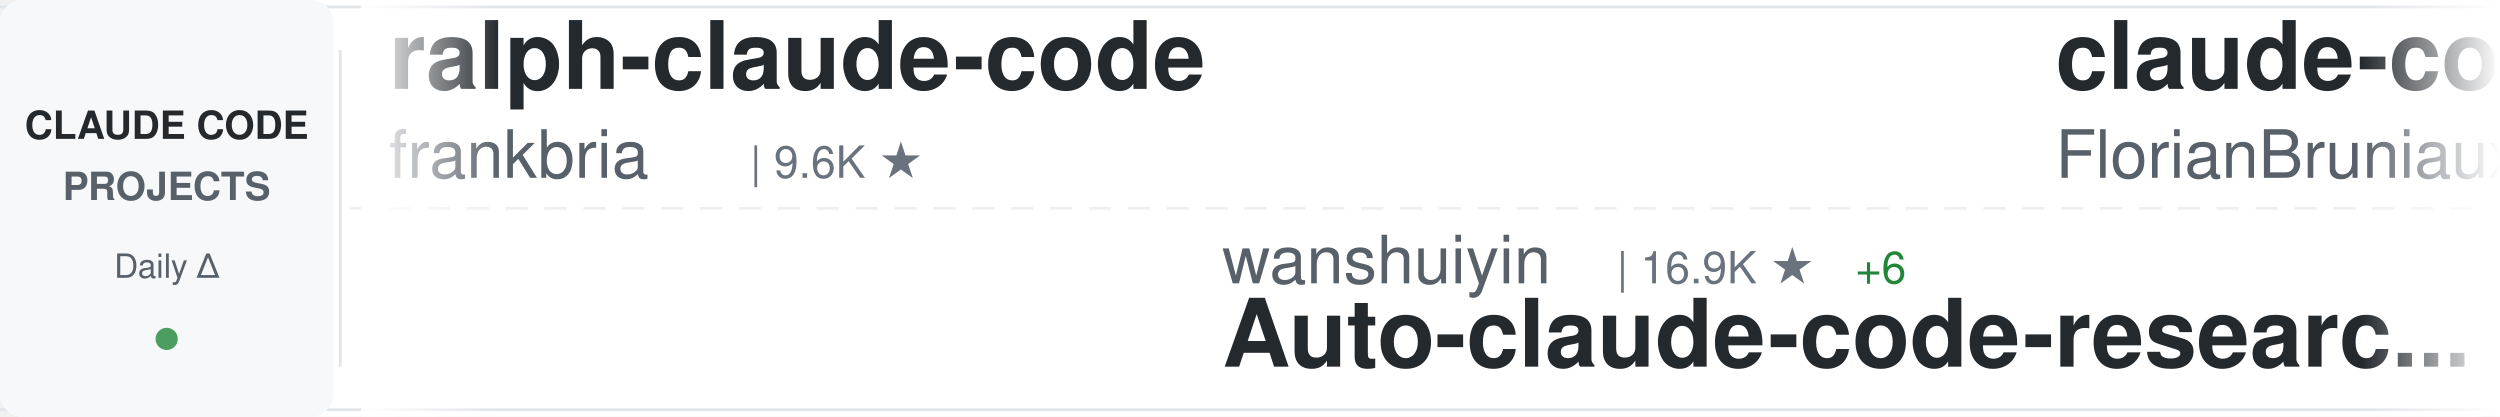
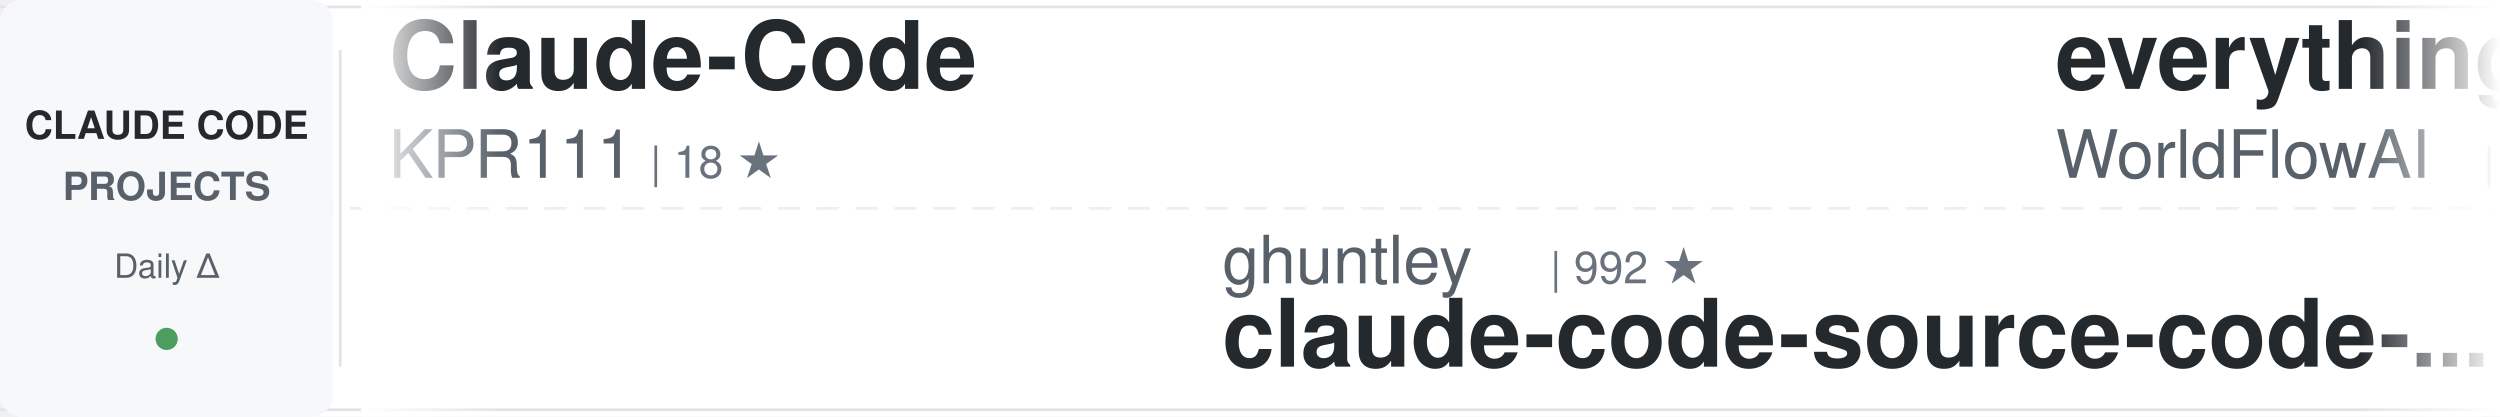
<svg xmlns="http://www.w3.org/2000/svg" width="900" height="150">
  <defs>
    <linearGradient id="awesomeLeftFade" x1="0%" y1="0%" x2="100%" y2="0%">
      <stop offset="0%" style="stop-color:#ffffff;stop-opacity:1" />
      <stop offset="100%" style="stop-color:#ffffff;stop-opacity:0" />
    </linearGradient>
    <linearGradient id="awesomeRightFade" x1="0%" y1="0%" x2="100%" y2="0%">
      <stop offset="0%" style="stop-color:#ffffff;stop-opacity:0" />
      <stop offset="100%" style="stop-color:#ffffff;stop-opacity:1" />
    </linearGradient>
  </defs>
  <rect width="900" height="150" fill="#ffffff" rx="8" />
  <rect x="0" y="2" width="900" height="1" fill="#e1e4e8" />
  <rect x="0" y="147" width="900" height="1" fill="#e1e4e8" />
  <line x1="0" y1="75" x2="900" y2="75" stroke="#e1e4e8" stroke-width="1" stroke-dasharray="8 6" opacity="0.6" />
  <rect x="0" y="0" width="120" height="150" fill="#f6f8fa" rx="8" />
  <text x="60" y="50" font-family="-apple-system, BlinkMacSystemFont, 'Segoe UI', Helvetica, Arial, sans-serif" font-size="14" font-weight="600" fill="#24292e" text-anchor="middle">CLAUDE CODE</text>
  <text x="60" y="72" font-family="-apple-system, BlinkMacSystemFont, 'Segoe UI', Helvetica, Arial, sans-serif" font-size="14" font-weight="600" fill="#586069" text-anchor="middle">PROJECTS</text>
  <text x="60" y="100" font-family="-apple-system, BlinkMacSystemFont, 'Segoe UI', Helvetica, Arial, sans-serif" font-size="12" font-weight="500" fill="#586069" text-anchor="middle">Daily Δ</text>
  <circle cx="60" cy="122" r="4" fill="#22863a" opacity="0.8" />
  <rect x="122" y="18" width="1" height="114" fill="#e1e4e8" />
  <clipPath id="awesomeTickerClip">
    <rect x="130" y="0" width="770" height="150" />
  </clipPath>
  <g clip-path="url(#awesomeTickerClip)">
    <g id="awesomeTickerItems">
      <animateTransform attributeName="transform" attributeType="XML" type="translate" from="0 0" to="-3000 0" dur="54s" repeatCount="indefinite" />
      <g transform="translate(0, 0)">
+         <text x="140" y="32" font-family="-apple-system, BlinkMacSystemFont, 'Segoe UI', Helvetica, Arial, sans-serif" font-size="34" font-weight="600" fill="#24292e">Claude-Code</text>
+         <text x="140" y="64" font-family="-apple-system, BlinkMacSystemFont, 'Segoe UI', Helvetica, Arial, sans-serif" font-size="24" font-weight="400" fill="#586069">KPR111</text>
+         <text x="234" y="64" font-family="-apple-system, BlinkMacSystemFont, 'Segoe UI', Helvetica, Arial, sans-serif" font-size="16" font-weight="500" fill="#6a737d">| 18 ★</text>
+       </g>
+       <g transform="translate(300, 0)">
+         <text x="140" y="102" font-family="-apple-system, BlinkMacSystemFont, 'Segoe UI', Helvetica, Arial, sans-serif" font-size="24" font-weight="400" fill="#586069">ghuntley</text>
+         <text x="258" y="102" font-family="-apple-system, BlinkMacSystemFont, 'Segoe UI', Helvetica, Arial, sans-serif" font-size="16" font-weight="500" fill="#6a737d">| 992 ★</text>
+         <text x="140" y="132" font-family="-apple-system, BlinkMacSystemFont, 'Segoe UI', Helvetica, Arial, sans-serif" font-size="34" font-weight="600" fill="#24292e">claude-code-source-code-...</text>
+       </g>
+       <g transform="translate(600, 0)">
+         <text x="140" y="32" font-family="-apple-system, BlinkMacSystemFont, 'Segoe UI', Helvetica, Arial, sans-serif" font-size="34" font-weight="600" fill="#24292e">everything-claude-code</text>
+         <text x="140" y="64" font-family="-apple-system, BlinkMacSystemFont, 'Segoe UI', Helvetica, Arial, sans-serif" font-size="24" font-weight="400" fill="#586069">WorldFlowAI</text>
+         <text x="294" y="64" font-family="-apple-system, BlinkMacSystemFont, 'Segoe UI', Helvetica, Arial, sans-serif" font-size="16" font-weight="500" fill="#6a737d">| 3.8K ★</text>
+         <text x="371" y="64" font-family="-apple-system, BlinkMacSystemFont, 'Segoe UI', Helvetica, Arial, sans-serif" font-size="16" font-weight="500" fill="#22863a"> +14</text>
+       </g>
+       <g transform="translate(900, 0)">
+         <text x="140" y="102" font-family="-apple-system, BlinkMacSystemFont, 'Segoe UI', Helvetica, Arial, sans-serif" font-size="24" font-weight="400" fill="#586069">LING71671</text>
+         <text x="270" y="102" font-family="-apple-system, BlinkMacSystemFont, 'Segoe UI', Helvetica, Arial, sans-serif" font-size="16" font-weight="500" fill="#6a737d">| 960 ★</text>
+         <text x="140" y="132" font-family="-apple-system, BlinkMacSystemFont, 'Segoe UI', Helvetica, Arial, sans-serif" font-size="34" font-weight="600" fill="#24292e">Open-ClaudeCode</text>
+       </g>
+       <g transform="translate(1200, 0)">
+         <text x="140" y="32" font-family="-apple-system, BlinkMacSystemFont, 'Segoe UI', Helvetica, Arial, sans-serif" font-size="34" font-weight="600" fill="#24292e">claude-code-proxy</text>
+         <text x="140" y="64" font-family="-apple-system, BlinkMacSystemFont, 'Segoe UI', Helvetica, Arial, sans-serif" font-size="24" font-weight="400" fill="#586069">1rgs</text>
+         <text x="210" y="64" font-family="-apple-system, BlinkMacSystemFont, 'Segoe UI', Helvetica, Arial, sans-serif" font-size="16" font-weight="500" fill="#6a737d">| 3.8K ★</text>
+       </g>
+       <g transform="translate(1500, 0)">
+         <text x="140" y="102" font-family="-apple-system, BlinkMacSystemFont, 'Segoe UI', Helvetica, Arial, sans-serif" font-size="24" font-weight="400" fill="#586069">repowise-dev</text>
+         <text x="306" y="102" font-family="-apple-system, BlinkMacSystemFont, 'Segoe UI', Helvetica, Arial, sans-serif" font-size="16" font-weight="500" fill="#6a737d">| 1.2K ★</text>
+         <text x="140" y="132" font-family="-apple-system, BlinkMacSystemFont, 'Segoe UI', Helvetica, Arial, sans-serif" font-size="34" font-weight="600" fill="#24292e">claude-code-prompts</text>
+       </g>
+       <g transform="translate(1800, 0)">
        <text x="140" y="32" font-family="-apple-system, BlinkMacSystemFont, 'Segoe UI', Helvetica, Arial, sans-serif" font-size="34" font-weight="600" fill="#24292e">ralph-claude-code</text>
        <text x="140" y="64" font-family="-apple-system, BlinkMacSystemFont, 'Segoe UI', Helvetica, Arial, sans-serif" font-size="24" font-weight="400" fill="#586069">frankbria</text>
        <text x="270" y="64" font-family="-apple-system, BlinkMacSystemFont, 'Segoe UI', Helvetica, Arial, sans-serif" font-size="16" font-weight="500" fill="#6a737d">| 9.6K ★</text>
-       </g>
-       <g transform="translate(300, 0)">
-         <text x="140" y="102" font-family="-apple-system, BlinkMacSystemFont, 'Segoe UI', Helvetica, Arial, sans-serif" font-size="24" font-weight="400" fill="#586069">wanshuiyin</text>
-         <text x="282" y="102" font-family="-apple-system, BlinkMacSystemFont, 'Segoe UI', Helvetica, Arial, sans-serif" font-size="16" font-weight="500" fill="#6a737d">| 16.9K ★</text>
-         <text x="368" y="102" font-family="-apple-system, BlinkMacSystemFont, 'Segoe UI', Helvetica, Arial, sans-serif" font-size="16" font-weight="500" fill="#22863a"> +6</text>
-         <text x="140" y="132" font-family="-apple-system, BlinkMacSystemFont, 'Segoe UI', Helvetica, Arial, sans-serif" font-size="34" font-weight="600" fill="#24292e">Auto-claude-code-researc...</text>
-       </g>
-       <g transform="translate(600, 0)">
-         <text x="140" y="32" font-family="-apple-system, BlinkMacSystemFont, 'Segoe UI', Helvetica, Arial, sans-serif" font-size="34" font-weight="600" fill="#24292e">claude-code-ultimate-gui...</text>
-         <text x="140" y="64" font-family="-apple-system, BlinkMacSystemFont, 'Segoe UI', Helvetica, Arial, sans-serif" font-size="24" font-weight="400" fill="#586069">FlorianBruniaux</text>
-         <text x="342" y="64" font-family="-apple-system, BlinkMacSystemFont, 'Segoe UI', Helvetica, Arial, sans-serif" font-size="16" font-weight="500" fill="#6a737d">| 6.1K ★</text>
-       </g>
-       <g transform="translate(900, 0)">
-         <text x="140" y="102" font-family="-apple-system, BlinkMacSystemFont, 'Segoe UI', Helvetica, Arial, sans-serif" font-size="24" font-weight="400" fill="#586069">Donchitos</text>
-         <text x="270" y="102" font-family="-apple-system, BlinkMacSystemFont, 'Segoe UI', Helvetica, Arial, sans-serif" font-size="16" font-weight="500" fill="#6a737d">| 25.6K ★</text>
-         <text x="356" y="102" font-family="-apple-system, BlinkMacSystemFont, 'Segoe UI', Helvetica, Arial, sans-serif" font-size="16" font-weight="500" fill="#22863a"> +20</text>
-         <text x="140" y="132" font-family="-apple-system, BlinkMacSystemFont, 'Segoe UI', Helvetica, Arial, sans-serif" font-size="34" font-weight="600" fill="#24292e">Claude-Code-Game-Studios</text>
-       </g>
-       <g transform="translate(1200, 0)">
-         <text x="140" y="32" font-family="-apple-system, BlinkMacSystemFont, 'Segoe UI', Helvetica, Arial, sans-serif" font-size="34" font-weight="600" fill="#24292e">claude-code-tips</text>
-         <text x="140" y="64" font-family="-apple-system, BlinkMacSystemFont, 'Segoe UI', Helvetica, Arial, sans-serif" font-size="24" font-weight="400" fill="#586069">ykdojo</text>
-         <text x="234" y="64" font-family="-apple-system, BlinkMacSystemFont, 'Segoe UI', Helvetica, Arial, sans-serif" font-size="16" font-weight="500" fill="#6a737d">| 10.2K ★</text>
-         <text x="320" y="64" font-family="-apple-system, BlinkMacSystemFont, 'Segoe UI', Helvetica, Arial, sans-serif" font-size="16" font-weight="500" fill="#22863a"> +2</text>
-       </g>
-       <g transform="translate(1500, 0)">
-         <text x="140" y="102" font-family="-apple-system, BlinkMacSystemFont, 'Segoe UI', Helvetica, Arial, sans-serif" font-size="24" font-weight="400" fill="#586069">SeemSeam</text>
-         <text x="258" y="102" font-family="-apple-system, BlinkMacSystemFont, 'Segoe UI', Helvetica, Arial, sans-serif" font-size="16" font-weight="500" fill="#6a737d">| 3.5K ★</text>
-         <text x="335" y="102" font-family="-apple-system, BlinkMacSystemFont, 'Segoe UI', Helvetica, Arial, sans-serif" font-size="16" font-weight="500" fill="#cb2431"> -1</text>
-         <text x="140" y="132" font-family="-apple-system, BlinkMacSystemFont, 'Segoe UI', Helvetica, Arial, sans-serif" font-size="34" font-weight="600" fill="#24292e">claude_codex_bridge</text>
-       </g>
-       <g transform="translate(1800, 0)">
-         <text x="140" y="32" font-family="-apple-system, BlinkMacSystemFont, 'Segoe UI', Helvetica, Arial, sans-serif" font-size="34" font-weight="600" fill="#24292e">claude-code-best-practic...</text>
-         <text x="140" y="64" font-family="-apple-system, BlinkMacSystemFont, 'Segoe UI', Helvetica, Arial, sans-serif" font-size="24" font-weight="400" fill="#586069">shanraisshan</text>
-         <text x="306" y="64" font-family="-apple-system, BlinkMacSystemFont, 'Segoe UI', Helvetica, Arial, sans-serif" font-size="16" font-weight="500" fill="#6a737d">| 66.9K ★</text>
-         <text x="392" y="64" font-family="-apple-system, BlinkMacSystemFont, 'Segoe UI', Helvetica, Arial, sans-serif" font-size="16" font-weight="500" fill="#22863a"> +24</text>
+         <text x="347" y="64" font-family="-apple-system, BlinkMacSystemFont, 'Segoe UI', Helvetica, Arial, sans-serif" font-size="16" font-weight="500" fill="#22863a"> +1</text>
      </g>
      <g transform="translate(2100, 0)">
-         <text x="140" y="102" font-family="-apple-system, BlinkMacSystemFont, 'Segoe UI', Helvetica, Arial, sans-serif" font-size="24" font-weight="400" fill="#586069">chauncygu</text>
-         <text x="270" y="102" font-family="-apple-system, BlinkMacSystemFont, 'Segoe UI', Helvetica, Arial, sans-serif" font-size="16" font-weight="500" fill="#6a737d">| 2.8K ★</text>
-         <text x="347" y="102" font-family="-apple-system, BlinkMacSystemFont, 'Segoe UI', Helvetica, Arial, sans-serif" font-size="16" font-weight="500" fill="#22863a"> +1</text>
-         <text x="140" y="132" font-family="-apple-system, BlinkMacSystemFont, 'Segoe UI', Helvetica, Arial, sans-serif" font-size="34" font-weight="600" fill="#24292e">collection-claude-code-s...</text>
+         <text x="140" y="102" font-family="-apple-system, BlinkMacSystemFont, 'Segoe UI', Helvetica, Arial, sans-serif" font-size="24" font-weight="400" fill="#586069">Alishahryar1</text>
+         <text x="306" y="102" font-family="-apple-system, BlinkMacSystemFont, 'Segoe UI', Helvetica, Arial, sans-serif" font-size="16" font-weight="500" fill="#6a737d">| 56.4K ★</text>
+         <text x="392" y="102" font-family="-apple-system, BlinkMacSystemFont, 'Segoe UI', Helvetica, Arial, sans-serif" font-size="16" font-weight="500" fill="#22863a"> +10</text>
+         <text x="140" y="132" font-family="-apple-system, BlinkMacSystemFont, 'Segoe UI', Helvetica, Arial, sans-serif" font-size="34" font-weight="600" fill="#24292e">free-claude-code</text>
      </g>
      <g transform="translate(2400, 0)">
-         <text x="140" y="32" font-family="-apple-system, BlinkMacSystemFont, 'Segoe UI', Helvetica, Arial, sans-serif" font-size="34" font-weight="600" fill="#24292e">claude-code-telegram</text>
-         <text x="140" y="64" font-family="-apple-system, BlinkMacSystemFont, 'Segoe UI', Helvetica, Arial, sans-serif" font-size="24" font-weight="400" fill="#586069">overwirehq</text>
-         <text x="282" y="64" font-family="-apple-system, BlinkMacSystemFont, 'Segoe UI', Helvetica, Arial, sans-serif" font-size="16" font-weight="500" fill="#6a737d">| 2.8K ★</text>
+         <text x="140" y="32" font-family="-apple-system, BlinkMacSystemFont, 'Segoe UI', Helvetica, Arial, sans-serif" font-size="34" font-weight="600" fill="#24292e">claude-code-engineering</text>
+         <text x="140" y="64" font-family="-apple-system, BlinkMacSystemFont, 'Segoe UI', Helvetica, Arial, sans-serif" font-size="24" font-weight="400" fill="#586069">huangjia2019</text>
+         <text x="306" y="64" font-family="-apple-system, BlinkMacSystemFont, 'Segoe UI', Helvetica, Arial, sans-serif" font-size="16" font-weight="500" fill="#6a737d">| 1.1K ★</text>
      </g>
      <g transform="translate(2700, 0)">
-         <text x="140" y="102" font-family="-apple-system, BlinkMacSystemFont, 'Segoe UI', Helvetica, Arial, sans-serif" font-size="24" font-weight="400" fill="#586069">xu-xiang</text>
-         <text x="258" y="102" font-family="-apple-system, BlinkMacSystemFont, 'Segoe UI', Helvetica, Arial, sans-serif" font-size="16" font-weight="500" fill="#6a737d">| 2.0K ★</text>
-         <text x="335" y="102" font-family="-apple-system, BlinkMacSystemFont, 'Segoe UI', Helvetica, Arial, sans-serif" font-size="16" font-weight="500" fill="#22863a"> +1</text>
-         <text x="140" y="132" font-family="-apple-system, BlinkMacSystemFont, 'Segoe UI', Helvetica, Arial, sans-serif" font-size="34" font-weight="600" fill="#24292e">everything-claude-code-z...</text>
+         <text x="140" y="102" font-family="-apple-system, BlinkMacSystemFont, 'Segoe UI', Helvetica, Arial, sans-serif" font-size="24" font-weight="400" fill="#586069">Yuyz0112</text>
+         <text x="258" y="102" font-family="-apple-system, BlinkMacSystemFont, 'Segoe UI', Helvetica, Arial, sans-serif" font-size="16" font-weight="500" fill="#6a737d">| 2.4K ★</text>
+         <text x="140" y="132" font-family="-apple-system, BlinkMacSystemFont, 'Segoe UI', Helvetica, Arial, sans-serif" font-size="34" font-weight="600" fill="#24292e">claude-code-reverse</text>
      </g>
      <g transform="translate(3000, 0)">
-         <text x="140" y="32" font-family="-apple-system, BlinkMacSystemFont, 'Segoe UI', Helvetica, Arial, sans-serif" font-size="34" font-weight="600" fill="#24292e">ralph-claude-code</text>
-         <text x="140" y="64" font-family="-apple-system, BlinkMacSystemFont, 'Segoe UI', Helvetica, Arial, sans-serif" font-size="24" font-weight="400" fill="#586069">frankbria</text>
-         <text x="270" y="64" font-family="-apple-system, BlinkMacSystemFont, 'Segoe UI', Helvetica, Arial, sans-serif" font-size="16" font-weight="500" fill="#6a737d">| 9.6K ★</text>
+         <text x="140" y="32" font-family="-apple-system, BlinkMacSystemFont, 'Segoe UI', Helvetica, Arial, sans-serif" font-size="34" font-weight="600" fill="#24292e">Claude-Code</text>
+         <text x="140" y="64" font-family="-apple-system, BlinkMacSystemFont, 'Segoe UI', Helvetica, Arial, sans-serif" font-size="24" font-weight="400" fill="#586069">KPR111</text>
+         <text x="234" y="64" font-family="-apple-system, BlinkMacSystemFont, 'Segoe UI', Helvetica, Arial, sans-serif" font-size="16" font-weight="500" fill="#6a737d">| 18 ★</text>
      </g>
      <g transform="translate(3300, 0)">
-         <text x="140" y="102" font-family="-apple-system, BlinkMacSystemFont, 'Segoe UI', Helvetica, Arial, sans-serif" font-size="24" font-weight="400" fill="#586069">wanshuiyin</text>
-         <text x="282" y="102" font-family="-apple-system, BlinkMacSystemFont, 'Segoe UI', Helvetica, Arial, sans-serif" font-size="16" font-weight="500" fill="#6a737d">| 16.9K ★</text>
-         <text x="368" y="102" font-family="-apple-system, BlinkMacSystemFont, 'Segoe UI', Helvetica, Arial, sans-serif" font-size="16" font-weight="500" fill="#22863a"> +6</text>
-         <text x="140" y="132" font-family="-apple-system, BlinkMacSystemFont, 'Segoe UI', Helvetica, Arial, sans-serif" font-size="34" font-weight="600" fill="#24292e">Auto-claude-code-researc...</text>
+         <text x="140" y="102" font-family="-apple-system, BlinkMacSystemFont, 'Segoe UI', Helvetica, Arial, sans-serif" font-size="24" font-weight="400" fill="#586069">ghuntley</text>
+         <text x="258" y="102" font-family="-apple-system, BlinkMacSystemFont, 'Segoe UI', Helvetica, Arial, sans-serif" font-size="16" font-weight="500" fill="#6a737d">| 992 ★</text>
+         <text x="140" y="132" font-family="-apple-system, BlinkMacSystemFont, 'Segoe UI', Helvetica, Arial, sans-serif" font-size="34" font-weight="600" fill="#24292e">claude-code-source-code-...</text>
      </g>
      <g transform="translate(3600, 0)">
-         <text x="140" y="32" font-family="-apple-system, BlinkMacSystemFont, 'Segoe UI', Helvetica, Arial, sans-serif" font-size="34" font-weight="600" fill="#24292e">claude-code-ultimate-gui...</text>
-         <text x="140" y="64" font-family="-apple-system, BlinkMacSystemFont, 'Segoe UI', Helvetica, Arial, sans-serif" font-size="24" font-weight="400" fill="#586069">FlorianBruniaux</text>
-         <text x="342" y="64" font-family="-apple-system, BlinkMacSystemFont, 'Segoe UI', Helvetica, Arial, sans-serif" font-size="16" font-weight="500" fill="#6a737d">| 6.1K ★</text>
+         <text x="140" y="32" font-family="-apple-system, BlinkMacSystemFont, 'Segoe UI', Helvetica, Arial, sans-serif" font-size="34" font-weight="600" fill="#24292e">everything-claude-code</text>
+         <text x="140" y="64" font-family="-apple-system, BlinkMacSystemFont, 'Segoe UI', Helvetica, Arial, sans-serif" font-size="24" font-weight="400" fill="#586069">WorldFlowAI</text>
+         <text x="294" y="64" font-family="-apple-system, BlinkMacSystemFont, 'Segoe UI', Helvetica, Arial, sans-serif" font-size="16" font-weight="500" fill="#6a737d">| 3.8K ★</text>
+         <text x="371" y="64" font-family="-apple-system, BlinkMacSystemFont, 'Segoe UI', Helvetica, Arial, sans-serif" font-size="16" font-weight="500" fill="#22863a"> +14</text>
      </g>
      <g transform="translate(3900, 0)">
-         <text x="140" y="102" font-family="-apple-system, BlinkMacSystemFont, 'Segoe UI', Helvetica, Arial, sans-serif" font-size="24" font-weight="400" fill="#586069">Donchitos</text>
-         <text x="270" y="102" font-family="-apple-system, BlinkMacSystemFont, 'Segoe UI', Helvetica, Arial, sans-serif" font-size="16" font-weight="500" fill="#6a737d">| 25.6K ★</text>
-         <text x="356" y="102" font-family="-apple-system, BlinkMacSystemFont, 'Segoe UI', Helvetica, Arial, sans-serif" font-size="16" font-weight="500" fill="#22863a"> +20</text>
-         <text x="140" y="132" font-family="-apple-system, BlinkMacSystemFont, 'Segoe UI', Helvetica, Arial, sans-serif" font-size="34" font-weight="600" fill="#24292e">Claude-Code-Game-Studios</text>
+         <text x="140" y="102" font-family="-apple-system, BlinkMacSystemFont, 'Segoe UI', Helvetica, Arial, sans-serif" font-size="24" font-weight="400" fill="#586069">LING71671</text>
+         <text x="270" y="102" font-family="-apple-system, BlinkMacSystemFont, 'Segoe UI', Helvetica, Arial, sans-serif" font-size="16" font-weight="500" fill="#6a737d">| 960 ★</text>
+         <text x="140" y="132" font-family="-apple-system, BlinkMacSystemFont, 'Segoe UI', Helvetica, Arial, sans-serif" font-size="34" font-weight="600" fill="#24292e">Open-ClaudeCode</text>
      </g>
    </g>
  </g>
  <rect x="130" y="0" width="50" height="150" fill="url(#awesomeLeftFade)" />
  <rect x="850" y="0" width="50" height="150" fill="url(#awesomeRightFade)" />
</svg>
